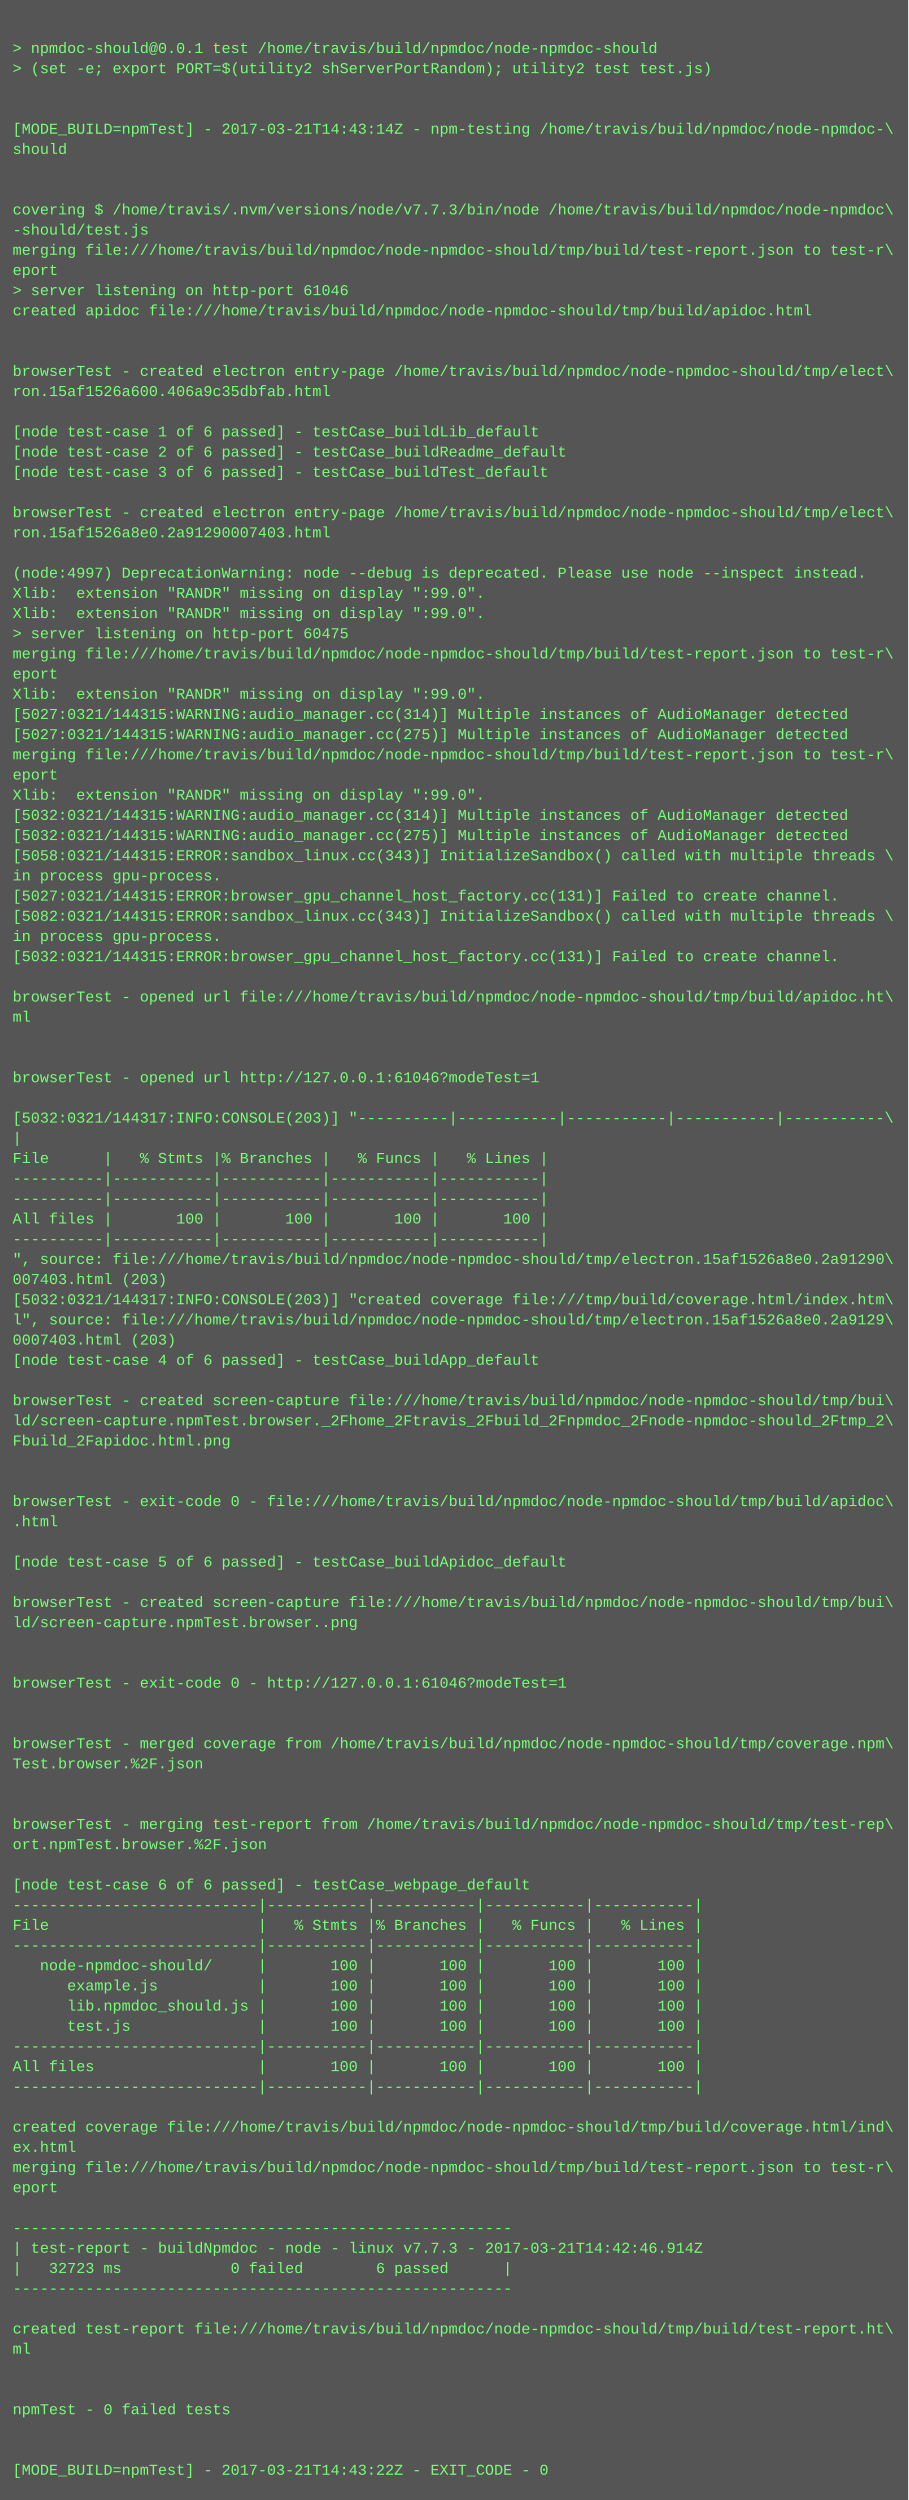
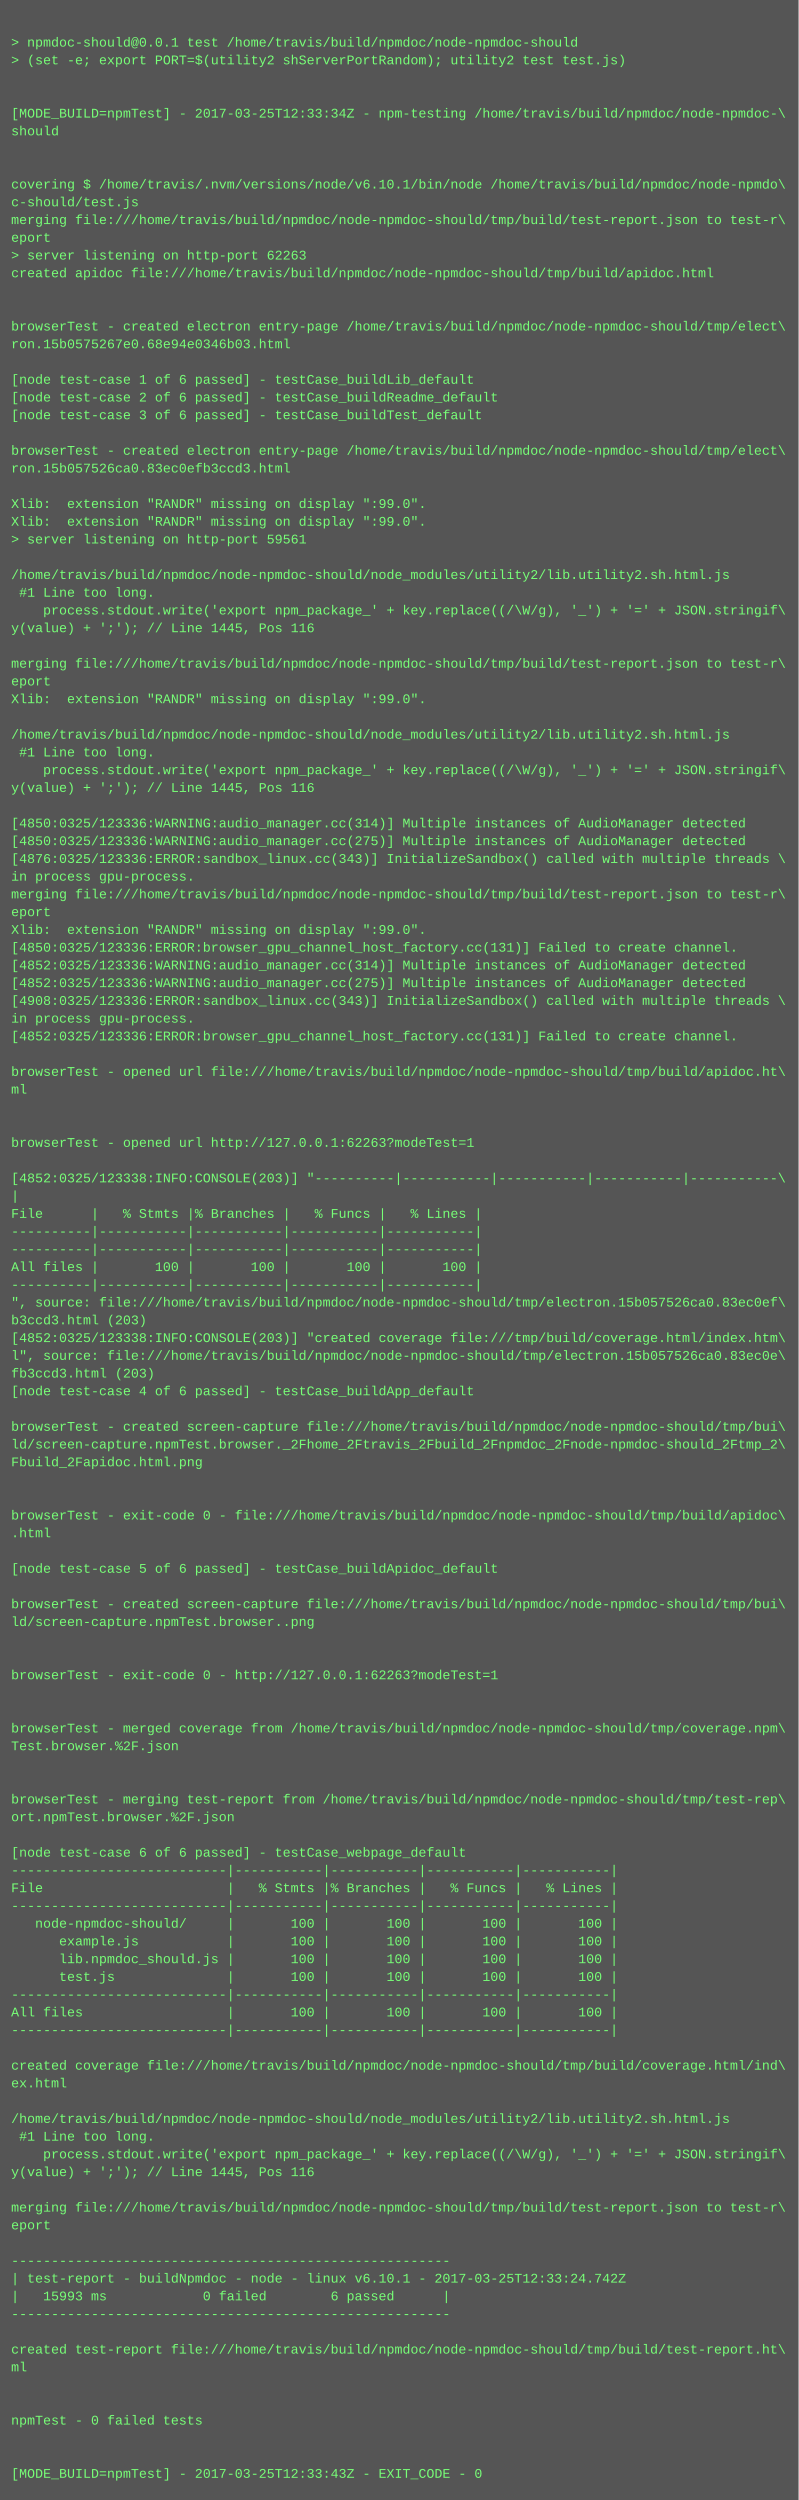
- <svg xmlns="http://www.w3.org/2000/svg" height="1982" width="720">
-   <rect height="1982" fill="#555" width="720" />
+ <svg xmlns="http://www.w3.org/2000/svg" height="2254" width="720">
+   <rect height="2254" fill="#555" width="720" />
  <text fill="#7f7" font-family="Courier New" font-size="12" xml:space="preserve">
    <tspan x="10" y="26" />
    <tspan x="10" y="42">&gt; npmdoc-should@0.0.1 test /home/travis/build/npmdoc/node-npmdoc-should</tspan>
    <tspan x="10" y="58">&gt; (set -e; export PORT=$(utility2 shServerPortRandom); utility2 test test.js)</tspan>
    <tspan x="10" y="74" />
    <tspan x="10" y="90" />
-     <tspan x="10" y="106">[MODE_BUILD=npmTest] - 2017-03-21T14:43:14Z - npm-testing /home/travis/build/npmdoc/node-npmdoc-\</tspan>
+     <tspan x="10" y="106">[MODE_BUILD=npmTest] - 2017-03-25T12:33:34Z - npm-testing /home/travis/build/npmdoc/node-npmdoc-\</tspan>
    <tspan x="10" y="122">should</tspan>
    <tspan x="10" y="138" />
    <tspan x="10" y="154" />
-     <tspan x="10" y="170">covering $ /home/travis/.nvm/versions/node/v7.7.3/bin/node /home/travis/build/npmdoc/node-npmdoc\</tspan>
-     <tspan x="10" y="186">-should/test.js</tspan>
+     <tspan x="10" y="170">covering $ /home/travis/.nvm/versions/node/v6.10.1/bin/node /home/travis/build/npmdoc/node-npmdo\</tspan>
+     <tspan x="10" y="186">c-should/test.js</tspan>
    <tspan x="10" y="202">merging file:///home/travis/build/npmdoc/node-npmdoc-should/tmp/build/test-report.json to test-r\</tspan>
    <tspan x="10" y="218">eport</tspan>
-     <tspan x="10" y="234">&gt; server listening on http-port 61046</tspan>
+     <tspan x="10" y="234">&gt; server listening on http-port 62263</tspan>
    <tspan x="10" y="250">created apidoc file:///home/travis/build/npmdoc/node-npmdoc-should/tmp/build/apidoc.html</tspan>
    <tspan x="10" y="266" />
    <tspan x="10" y="282" />
    <tspan x="10" y="298">browserTest - created electron entry-page /home/travis/build/npmdoc/node-npmdoc-should/tmp/elect\</tspan>
-     <tspan x="10" y="314">ron.15af1526a600.406a9c35dbfab.html</tspan>
+     <tspan x="10" y="314">ron.15b0575267e0.68e94e0346b03.html</tspan>
    <tspan x="10" y="330" />
    <tspan x="10" y="346">[node test-case 1 of 6 passed] - testCase_buildLib_default</tspan>
    <tspan x="10" y="362">[node test-case 2 of 6 passed] - testCase_buildReadme_default</tspan>
    <tspan x="10" y="378">[node test-case 3 of 6 passed] - testCase_buildTest_default</tspan>
    <tspan x="10" y="394" />
    <tspan x="10" y="410">browserTest - created electron entry-page /home/travis/build/npmdoc/node-npmdoc-should/tmp/elect\</tspan>
-     <tspan x="10" y="426">ron.15af1526a8e0.2a91290007403.html</tspan>
+     <tspan x="10" y="426">ron.15b057526ca0.83ec0efb3ccd3.html</tspan>
    <tspan x="10" y="442" />
-     <tspan x="10" y="458">(node:4997) DeprecationWarning: node --debug is deprecated. Please use node --inspect instead.</tspan>
+     <tspan x="10" y="458">Xlib:  extension "RANDR" missing on display ":99.0".</tspan>
    <tspan x="10" y="474">Xlib:  extension "RANDR" missing on display ":99.0".</tspan>
-     <tspan x="10" y="490">Xlib:  extension "RANDR" missing on display ":99.0".</tspan>
-     <tspan x="10" y="506">&gt; server listening on http-port 60475</tspan>
-     <tspan x="10" y="522">merging file:///home/travis/build/npmdoc/node-npmdoc-should/tmp/build/test-report.json to test-r\</tspan>
-     <tspan x="10" y="538">eport</tspan>
-     <tspan x="10" y="554">Xlib:  extension "RANDR" missing on display ":99.0".</tspan>
-     <tspan x="10" y="570">[5027:0321/144315:WARNING:audio_manager.cc(314)] Multiple instances of AudioManager detected</tspan>
-     <tspan x="10" y="586">[5027:0321/144315:WARNING:audio_manager.cc(275)] Multiple instances of AudioManager detected</tspan>
+     <tspan x="10" y="490">&gt; server listening on http-port 59561</tspan>
+     <tspan x="10" y="506" />
+     <tspan x="10" y="522">/home/travis/build/npmdoc/node-npmdoc-should/node_modules/utility2/lib.utility2.sh.html.js</tspan>
+     <tspan x="10" y="538"> #1 Line too long.</tspan>
+     <tspan x="10" y="554">    process.stdout.write('export npm_package_' + key.replace((/\W/g), '_') + '=' + JSON.stringif\</tspan>
+     <tspan x="10" y="570">y(value) + ';'); // Line 1445, Pos 116</tspan>
+     <tspan x="10" y="586" />
    <tspan x="10" y="602">merging file:///home/travis/build/npmdoc/node-npmdoc-should/tmp/build/test-report.json to test-r\</tspan>
    <tspan x="10" y="618">eport</tspan>
    <tspan x="10" y="634">Xlib:  extension "RANDR" missing on display ":99.0".</tspan>
-     <tspan x="10" y="650">[5032:0321/144315:WARNING:audio_manager.cc(314)] Multiple instances of AudioManager detected</tspan>
-     <tspan x="10" y="666">[5032:0321/144315:WARNING:audio_manager.cc(275)] Multiple instances of AudioManager detected</tspan>
-     <tspan x="10" y="682">[5058:0321/144315:ERROR:sandbox_linux.cc(343)] InitializeSandbox() called with multiple threads \</tspan>
-     <tspan x="10" y="698">in process gpu-process. </tspan>
-     <tspan x="10" y="714">[5027:0321/144315:ERROR:browser_gpu_channel_host_factory.cc(131)] Failed to create channel.</tspan>
-     <tspan x="10" y="730">[5082:0321/144315:ERROR:sandbox_linux.cc(343)] InitializeSandbox() called with multiple threads \</tspan>
-     <tspan x="10" y="746">in process gpu-process. </tspan>
-     <tspan x="10" y="762">[5032:0321/144315:ERROR:browser_gpu_channel_host_factory.cc(131)] Failed to create channel.</tspan>
-     <tspan x="10" y="778" />
-     <tspan x="10" y="794">browserTest - opened url file:///home/travis/build/npmdoc/node-npmdoc-should/tmp/build/apidoc.ht\</tspan>
-     <tspan x="10" y="810">ml</tspan>
-     <tspan x="10" y="826" />
-     <tspan x="10" y="842" />
-     <tspan x="10" y="858">browserTest - opened url http://127.0.0.1:61046?modeTest=1</tspan>
-     <tspan x="10" y="874" />
-     <tspan x="10" y="890">[5032:0321/144317:INFO:CONSOLE(203)] "----------|-----------|-----------|-----------|-----------\</tspan>
-     <tspan x="10" y="906">|</tspan>
-     <tspan x="10" y="922">File      |   % Stmts |% Branches |   % Funcs |   % Lines |</tspan>
-     <tspan x="10" y="938">----------|-----------|-----------|-----------|-----------|</tspan>
-     <tspan x="10" y="954">----------|-----------|-----------|-----------|-----------|</tspan>
-     <tspan x="10" y="970">All files |       100 |       100 |       100 |       100 |</tspan>
-     <tspan x="10" y="986">----------|-----------|-----------|-----------|-----------|</tspan>
-     <tspan x="10" y="1002">", source: file:///home/travis/build/npmdoc/node-npmdoc-should/tmp/electron.15af1526a8e0.2a91290\</tspan>
-     <tspan x="10" y="1018">007403.html (203)</tspan>
-     <tspan x="10" y="1034">[5032:0321/144317:INFO:CONSOLE(203)] "created coverage file:///tmp/build/coverage.html/index.htm\</tspan>
-     <tspan x="10" y="1050">l", source: file:///home/travis/build/npmdoc/node-npmdoc-should/tmp/electron.15af1526a8e0.2a9129\</tspan>
-     <tspan x="10" y="1066">0007403.html (203)</tspan>
-     <tspan x="10" y="1082">[node test-case 4 of 6 passed] - testCase_buildApp_default</tspan>
-     <tspan x="10" y="1098" />
-     <tspan x="10" y="1114">browserTest - created screen-capture file:///home/travis/build/npmdoc/node-npmdoc-should/tmp/bui\</tspan>
-     <tspan x="10" y="1130">ld/screen-capture.npmTest.browser._2Fhome_2Ftravis_2Fbuild_2Fnpmdoc_2Fnode-npmdoc-should_2Ftmp_2\</tspan>
-     <tspan x="10" y="1146">Fbuild_2Fapidoc.html.png</tspan>
-     <tspan x="10" y="1162" />
-     <tspan x="10" y="1178" />
-     <tspan x="10" y="1194">browserTest - exit-code 0 - file:///home/travis/build/npmdoc/node-npmdoc-should/tmp/build/apidoc\</tspan>
-     <tspan x="10" y="1210">.html</tspan>
-     <tspan x="10" y="1226" />
-     <tspan x="10" y="1242">[node test-case 5 of 6 passed] - testCase_buildApidoc_default</tspan>
-     <tspan x="10" y="1258" />
-     <tspan x="10" y="1274">browserTest - created screen-capture file:///home/travis/build/npmdoc/node-npmdoc-should/tmp/bui\</tspan>
-     <tspan x="10" y="1290">ld/screen-capture.npmTest.browser..png</tspan>
-     <tspan x="10" y="1306" />
-     <tspan x="10" y="1322" />
-     <tspan x="10" y="1338">browserTest - exit-code 0 - http://127.0.0.1:61046?modeTest=1</tspan>
+     <tspan x="10" y="650" />
+     <tspan x="10" y="666">/home/travis/build/npmdoc/node-npmdoc-should/node_modules/utility2/lib.utility2.sh.html.js</tspan>
+     <tspan x="10" y="682"> #1 Line too long.</tspan>
+     <tspan x="10" y="698">    process.stdout.write('export npm_package_' + key.replace((/\W/g), '_') + '=' + JSON.stringif\</tspan>
+     <tspan x="10" y="714">y(value) + ';'); // Line 1445, Pos 116</tspan>
+     <tspan x="10" y="730" />
+     <tspan x="10" y="746">[4850:0325/123336:WARNING:audio_manager.cc(314)] Multiple instances of AudioManager detected</tspan>
+     <tspan x="10" y="762">[4850:0325/123336:WARNING:audio_manager.cc(275)] Multiple instances of AudioManager detected</tspan>
+     <tspan x="10" y="778">[4876:0325/123336:ERROR:sandbox_linux.cc(343)] InitializeSandbox() called with multiple threads \</tspan>
+     <tspan x="10" y="794">in process gpu-process. </tspan>
+     <tspan x="10" y="810">merging file:///home/travis/build/npmdoc/node-npmdoc-should/tmp/build/test-report.json to test-r\</tspan>
+     <tspan x="10" y="826">eport</tspan>
+     <tspan x="10" y="842">Xlib:  extension "RANDR" missing on display ":99.0".</tspan>
+     <tspan x="10" y="858">[4850:0325/123336:ERROR:browser_gpu_channel_host_factory.cc(131)] Failed to create channel.</tspan>
+     <tspan x="10" y="874">[4852:0325/123336:WARNING:audio_manager.cc(314)] Multiple instances of AudioManager detected</tspan>
+     <tspan x="10" y="890">[4852:0325/123336:WARNING:audio_manager.cc(275)] Multiple instances of AudioManager detected</tspan>
+     <tspan x="10" y="906">[4908:0325/123336:ERROR:sandbox_linux.cc(343)] InitializeSandbox() called with multiple threads \</tspan>
+     <tspan x="10" y="922">in process gpu-process. </tspan>
+     <tspan x="10" y="938">[4852:0325/123336:ERROR:browser_gpu_channel_host_factory.cc(131)] Failed to create channel.</tspan>
+     <tspan x="10" y="954" />
+     <tspan x="10" y="970">browserTest - opened url file:///home/travis/build/npmdoc/node-npmdoc-should/tmp/build/apidoc.ht\</tspan>
+     <tspan x="10" y="986">ml</tspan>
+     <tspan x="10" y="1002" />
+     <tspan x="10" y="1018" />
+     <tspan x="10" y="1034">browserTest - opened url http://127.0.0.1:62263?modeTest=1</tspan>
+     <tspan x="10" y="1050" />
+     <tspan x="10" y="1066">[4852:0325/123338:INFO:CONSOLE(203)] "----------|-----------|-----------|-----------|-----------\</tspan>
+     <tspan x="10" y="1082">|</tspan>
+     <tspan x="10" y="1098">File      |   % Stmts |% Branches |   % Funcs |   % Lines |</tspan>
+     <tspan x="10" y="1114">----------|-----------|-----------|-----------|-----------|</tspan>
+     <tspan x="10" y="1130">----------|-----------|-----------|-----------|-----------|</tspan>
+     <tspan x="10" y="1146">All files |       100 |       100 |       100 |       100 |</tspan>
+     <tspan x="10" y="1162">----------|-----------|-----------|-----------|-----------|</tspan>
+     <tspan x="10" y="1178">", source: file:///home/travis/build/npmdoc/node-npmdoc-should/tmp/electron.15b057526ca0.83ec0ef\</tspan>
+     <tspan x="10" y="1194">b3ccd3.html (203)</tspan>
+     <tspan x="10" y="1210">[4852:0325/123338:INFO:CONSOLE(203)] "created coverage file:///tmp/build/coverage.html/index.htm\</tspan>
+     <tspan x="10" y="1226">l", source: file:///home/travis/build/npmdoc/node-npmdoc-should/tmp/electron.15b057526ca0.83ec0e\</tspan>
+     <tspan x="10" y="1242">fb3ccd3.html (203)</tspan>
+     <tspan x="10" y="1258">[node test-case 4 of 6 passed] - testCase_buildApp_default</tspan>
+     <tspan x="10" y="1274" />
+     <tspan x="10" y="1290">browserTest - created screen-capture file:///home/travis/build/npmdoc/node-npmdoc-should/tmp/bui\</tspan>
+     <tspan x="10" y="1306">ld/screen-capture.npmTest.browser._2Fhome_2Ftravis_2Fbuild_2Fnpmdoc_2Fnode-npmdoc-should_2Ftmp_2\</tspan>
+     <tspan x="10" y="1322">Fbuild_2Fapidoc.html.png</tspan>
+     <tspan x="10" y="1338" />
    <tspan x="10" y="1354" />
-     <tspan x="10" y="1370" />
-     <tspan x="10" y="1386">browserTest - merged coverage from /home/travis/build/npmdoc/node-npmdoc-should/tmp/coverage.npm\</tspan>
-     <tspan x="10" y="1402">Test.browser.%2F.json</tspan>
-     <tspan x="10" y="1418" />
+     <tspan x="10" y="1370">browserTest - exit-code 0 - file:///home/travis/build/npmdoc/node-npmdoc-should/tmp/build/apidoc\</tspan>
+     <tspan x="10" y="1386">.html</tspan>
+     <tspan x="10" y="1402" />
+     <tspan x="10" y="1418">[node test-case 5 of 6 passed] - testCase_buildApidoc_default</tspan>
    <tspan x="10" y="1434" />
-     <tspan x="10" y="1450">browserTest - merging test-report from /home/travis/build/npmdoc/node-npmdoc-should/tmp/test-rep\</tspan>
-     <tspan x="10" y="1466">ort.npmTest.browser.%2F.json</tspan>
+     <tspan x="10" y="1450">browserTest - created screen-capture file:///home/travis/build/npmdoc/node-npmdoc-should/tmp/bui\</tspan>
+     <tspan x="10" y="1466">ld/screen-capture.npmTest.browser..png</tspan>
    <tspan x="10" y="1482" />
-     <tspan x="10" y="1498">[node test-case 6 of 6 passed] - testCase_webpage_default</tspan>
-     <tspan x="10" y="1514">---------------------------|-----------|-----------|-----------|-----------|</tspan>
-     <tspan x="10" y="1530">File                       |   % Stmts |% Branches |   % Funcs |   % Lines |</tspan>
-     <tspan x="10" y="1546">---------------------------|-----------|-----------|-----------|-----------|</tspan>
-     <tspan x="10" y="1562">   node-npmdoc-should/     |       100 |       100 |       100 |       100 |</tspan>
-     <tspan x="10" y="1578">      example.js           |       100 |       100 |       100 |       100 |</tspan>
-     <tspan x="10" y="1594">      lib.npmdoc_should.js |       100 |       100 |       100 |       100 |</tspan>
-     <tspan x="10" y="1610">      test.js              |       100 |       100 |       100 |       100 |</tspan>
-     <tspan x="10" y="1626">---------------------------|-----------|-----------|-----------|-----------|</tspan>
-     <tspan x="10" y="1642">All files                  |       100 |       100 |       100 |       100 |</tspan>
-     <tspan x="10" y="1658">---------------------------|-----------|-----------|-----------|-----------|</tspan>
-     <tspan x="10" y="1674" />
-     <tspan x="10" y="1690">created coverage file:///home/travis/build/npmdoc/node-npmdoc-should/tmp/build/coverage.html/ind\</tspan>
-     <tspan x="10" y="1706">ex.html</tspan>
-     <tspan x="10" y="1722">merging file:///home/travis/build/npmdoc/node-npmdoc-should/tmp/build/test-report.json to test-r\</tspan>
-     <tspan x="10" y="1738">eport</tspan>
-     <tspan x="10" y="1754" />
-     <tspan x="10" y="1770">-------------------------------------------------------</tspan>
-     <tspan x="10" y="1786">| test-report - buildNpmdoc - node - linux v7.7.3 - 2017-03-21T14:42:46.914Z</tspan>
-     <tspan x="10" y="1802">|   32723 ms            0 failed        6 passed      |</tspan>
-     <tspan x="10" y="1818">-------------------------------------------------------</tspan>
-     <tspan x="10" y="1834" />
-     <tspan x="10" y="1850">created test-report file:///home/travis/build/npmdoc/node-npmdoc-should/tmp/build/test-report.ht\</tspan>
-     <tspan x="10" y="1866">ml</tspan>
-     <tspan x="10" y="1882" />
+     <tspan x="10" y="1498" />
+     <tspan x="10" y="1514">browserTest - exit-code 0 - http://127.0.0.1:62263?modeTest=1</tspan>
+     <tspan x="10" y="1530" />
+     <tspan x="10" y="1546" />
+     <tspan x="10" y="1562">browserTest - merged coverage from /home/travis/build/npmdoc/node-npmdoc-should/tmp/coverage.npm\</tspan>
+     <tspan x="10" y="1578">Test.browser.%2F.json</tspan>
+     <tspan x="10" y="1594" />
+     <tspan x="10" y="1610" />
+     <tspan x="10" y="1626">browserTest - merging test-report from /home/travis/build/npmdoc/node-npmdoc-should/tmp/test-rep\</tspan>
+     <tspan x="10" y="1642">ort.npmTest.browser.%2F.json</tspan>
+     <tspan x="10" y="1658" />
+     <tspan x="10" y="1674">[node test-case 6 of 6 passed] - testCase_webpage_default</tspan>
+     <tspan x="10" y="1690">---------------------------|-----------|-----------|-----------|-----------|</tspan>
+     <tspan x="10" y="1706">File                       |   % Stmts |% Branches |   % Funcs |   % Lines |</tspan>
+     <tspan x="10" y="1722">---------------------------|-----------|-----------|-----------|-----------|</tspan>
+     <tspan x="10" y="1738">   node-npmdoc-should/     |       100 |       100 |       100 |       100 |</tspan>
+     <tspan x="10" y="1754">      example.js           |       100 |       100 |       100 |       100 |</tspan>
+     <tspan x="10" y="1770">      lib.npmdoc_should.js |       100 |       100 |       100 |       100 |</tspan>
+     <tspan x="10" y="1786">      test.js              |       100 |       100 |       100 |       100 |</tspan>
+     <tspan x="10" y="1802">---------------------------|-----------|-----------|-----------|-----------|</tspan>
+     <tspan x="10" y="1818">All files                  |       100 |       100 |       100 |       100 |</tspan>
+     <tspan x="10" y="1834">---------------------------|-----------|-----------|-----------|-----------|</tspan>
+     <tspan x="10" y="1850" />
+     <tspan x="10" y="1866">created coverage file:///home/travis/build/npmdoc/node-npmdoc-should/tmp/build/coverage.html/ind\</tspan>
+     <tspan x="10" y="1882">ex.html</tspan>
    <tspan x="10" y="1898" />
-     <tspan x="10" y="1914">npmTest - 0 failed tests</tspan>
-     <tspan x="10" y="1930" />
-     <tspan x="10" y="1946" />
-     <tspan x="10" y="1962">[MODE_BUILD=npmTest] - 2017-03-21T14:43:22Z - EXIT_CODE - 0</tspan>
+     <tspan x="10" y="1914">/home/travis/build/npmdoc/node-npmdoc-should/node_modules/utility2/lib.utility2.sh.html.js</tspan>
+     <tspan x="10" y="1930"> #1 Line too long.</tspan>
+     <tspan x="10" y="1946">    process.stdout.write('export npm_package_' + key.replace((/\W/g), '_') + '=' + JSON.stringif\</tspan>
+     <tspan x="10" y="1962">y(value) + ';'); // Line 1445, Pos 116</tspan>
+     <tspan x="10" y="1978" />
+     <tspan x="10" y="1994">merging file:///home/travis/build/npmdoc/node-npmdoc-should/tmp/build/test-report.json to test-r\</tspan>
+     <tspan x="10" y="2010">eport</tspan>
+     <tspan x="10" y="2026" />
+     <tspan x="10" y="2042">-------------------------------------------------------</tspan>
+     <tspan x="10" y="2058">| test-report - buildNpmdoc - node - linux v6.10.1 - 2017-03-25T12:33:24.742Z</tspan>
+     <tspan x="10" y="2074">|   15993 ms            0 failed        6 passed      |</tspan>
+     <tspan x="10" y="2090">-------------------------------------------------------</tspan>
+     <tspan x="10" y="2106" />
+     <tspan x="10" y="2122">created test-report file:///home/travis/build/npmdoc/node-npmdoc-should/tmp/build/test-report.ht\</tspan>
+     <tspan x="10" y="2138">ml</tspan>
+     <tspan x="10" y="2154" />
+     <tspan x="10" y="2170" />
+     <tspan x="10" y="2186">npmTest - 0 failed tests</tspan>
+     <tspan x="10" y="2202" />
+     <tspan x="10" y="2218" />
+     <tspan x="10" y="2234">[MODE_BUILD=npmTest] - 2017-03-25T12:33:43Z - EXIT_CODE - 0</tspan>
  </text>
</svg>
